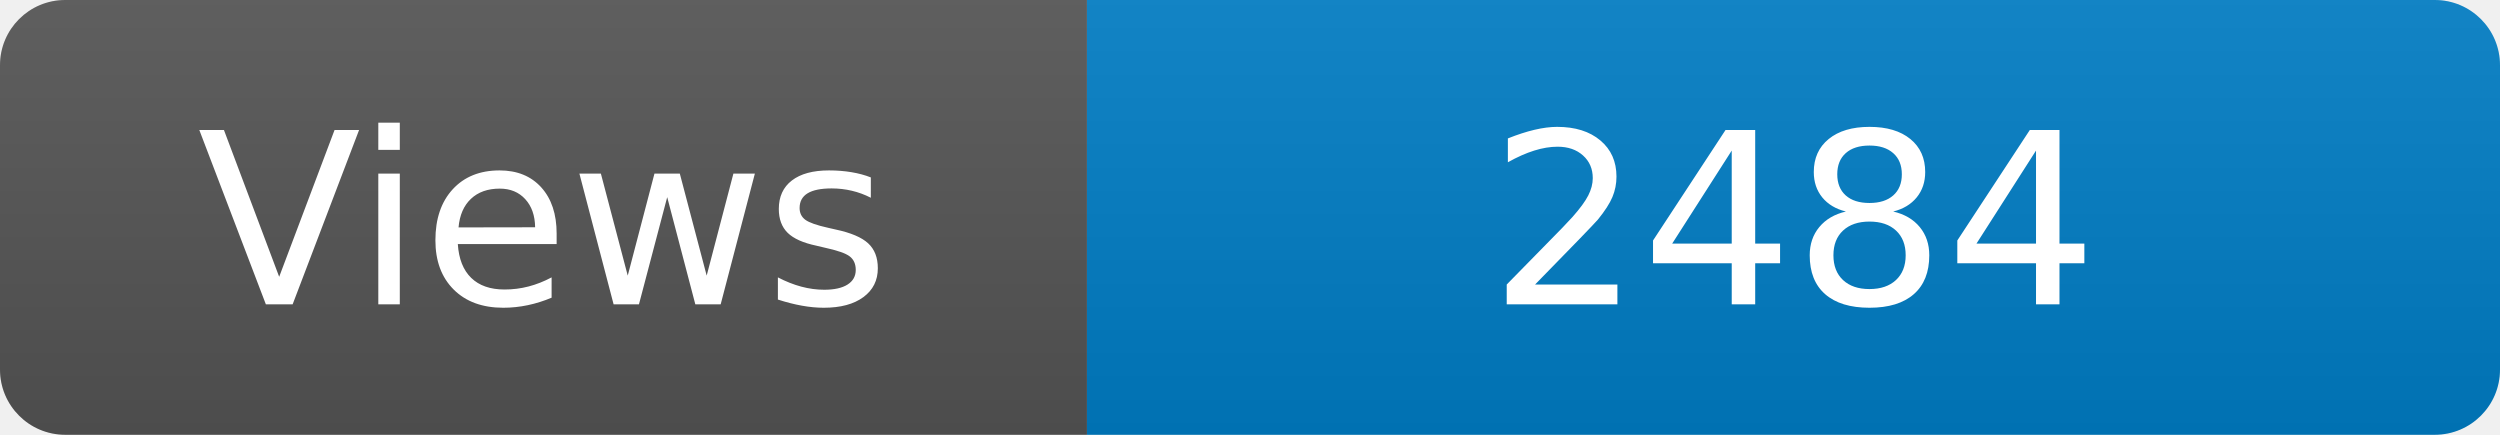
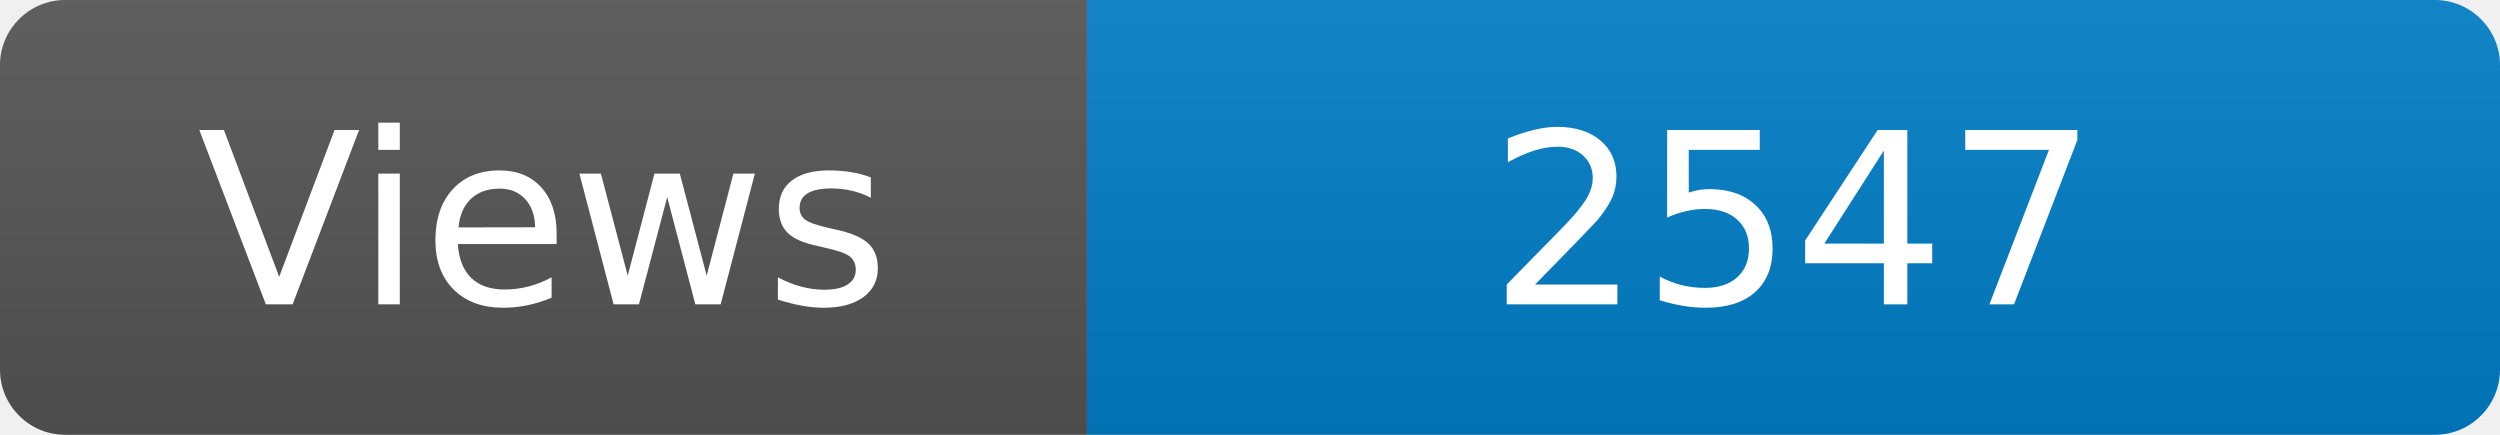
<svg xmlns="http://www.w3.org/2000/svg" width="115" height="20" role="img" aria-label="Maintained?: yes">
  <linearGradient id="s" x2="0" y2="100%">
    <stop offset="0" stop-color="#bbb" stop-opacity=".1" />
    <stop offset="1" stop-opacity=".1" />
  </linearGradient>
  <clipPath id="r">
    <rect width="115" height="20" rx="3" fill="#fff" />
  </clipPath>
  <g clip-path="url(#r)">
    <rect width="50" height="20" fill="#555" />
    <rect x="50" width="160" height="20" fill="#007ec6" />
    <rect width="115" height="20" fill="url(#s)" />
  </g>
  <g fill="#fff" text-anchor="middle" font-family="Verdana,Geneva,DejaVu Sans,sans-serif" font-size="110">
    <text x="250" y="140" transform="scale(.1)" fill="#fff">Views</text>
-     <text x="825" y="140" transform="scale(.1)" fill="#fff">2484</text>
+     <text x="825" y="140" transform="scale(.1)" fill="#fff">2547</text>
  </g>
</svg>
